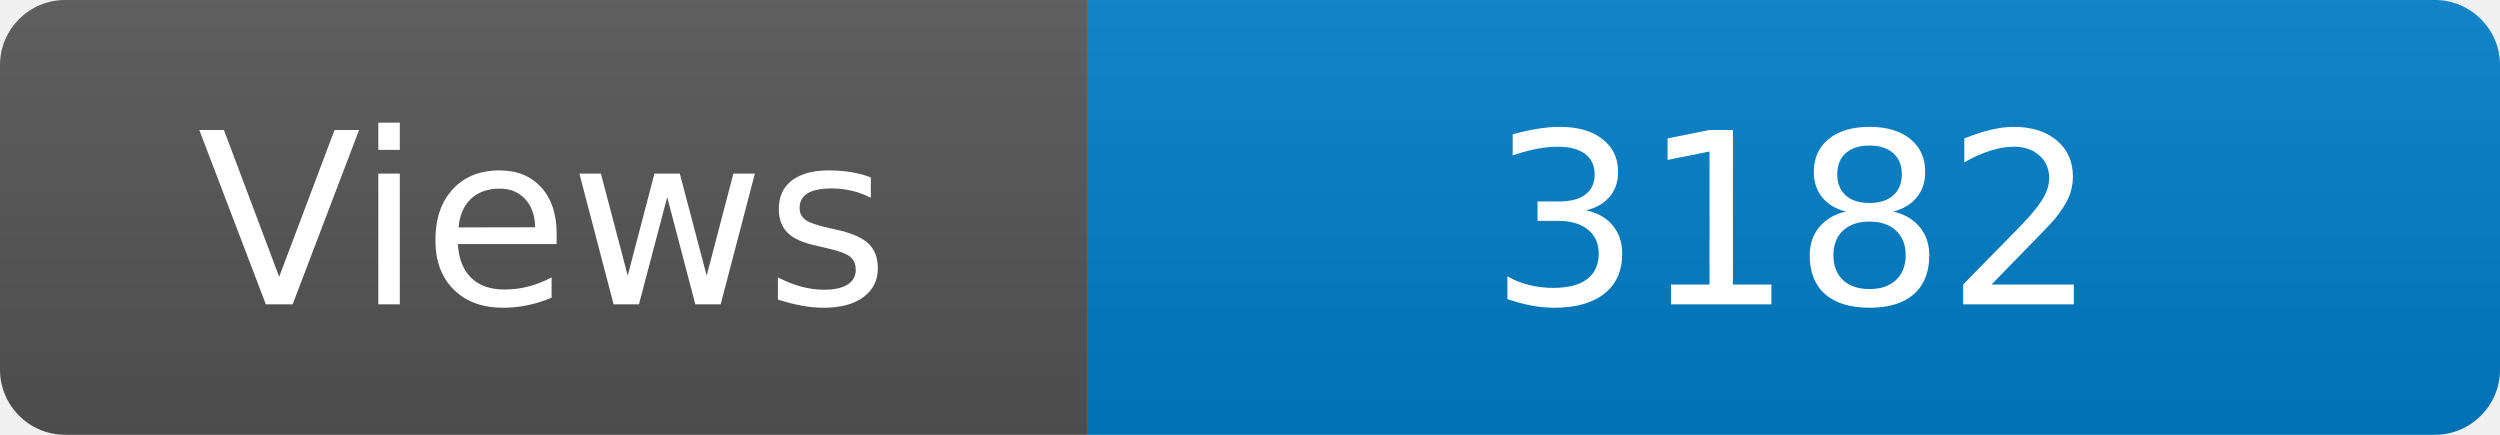
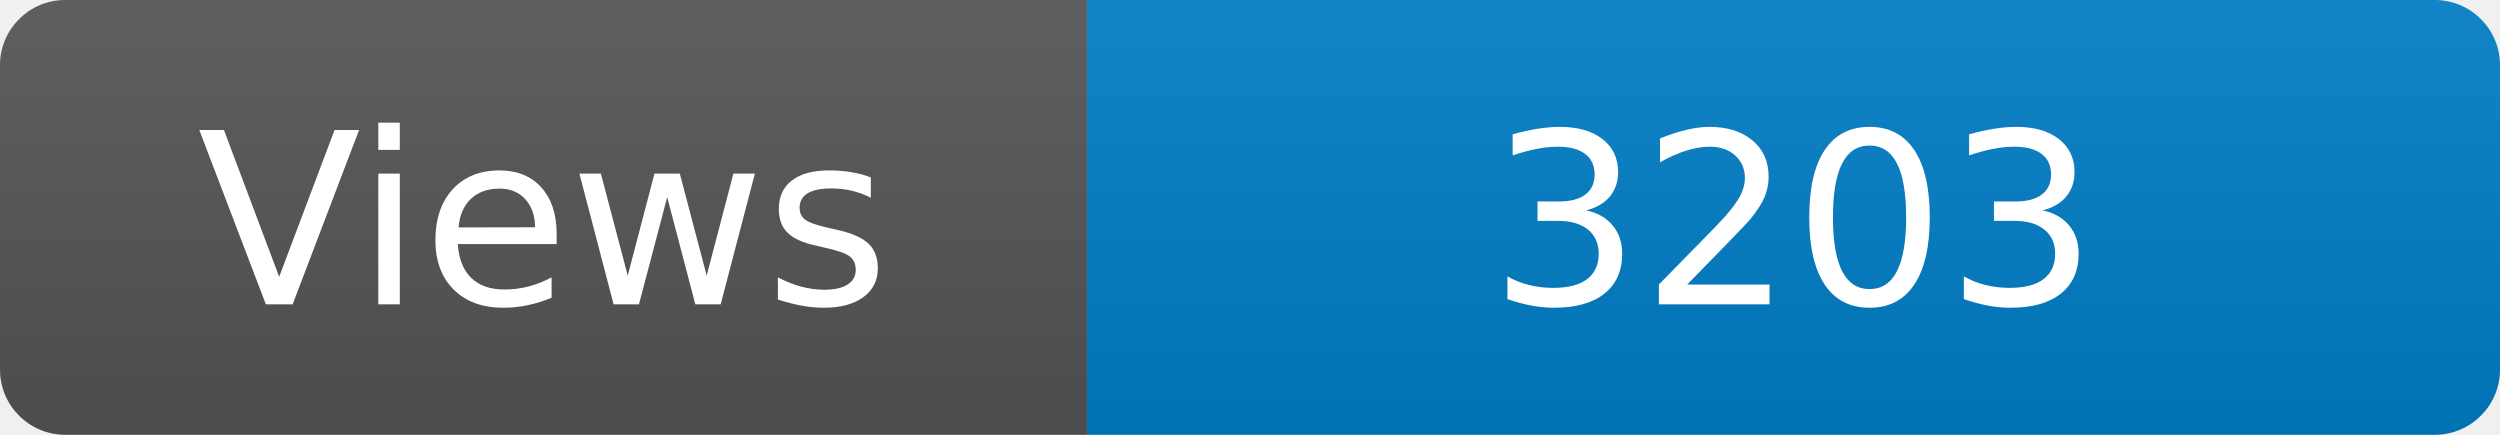
<svg xmlns="http://www.w3.org/2000/svg" width="115" height="20" role="img" aria-label="Maintained?: yes">
  <linearGradient id="s" x2="0" y2="100%">
    <stop offset="0" stop-color="#bbb" stop-opacity=".1" />
    <stop offset="1" stop-opacity=".1" />
  </linearGradient>
  <clipPath id="r">
    <rect width="115" height="20" rx="3" fill="#fff" />
  </clipPath>
  <g clip-path="url(#r)">
    <rect width="50" height="20" fill="#555" />
    <rect x="50" width="160" height="20" fill="#007ec6" />
    <rect width="115" height="20" fill="url(#s)" />
  </g>
  <g fill="#fff" text-anchor="middle" font-family="Verdana,Geneva,DejaVu Sans,sans-serif" font-size="110">
    <text x="250" y="140" transform="scale(.1)" fill="#fff">Views</text>
-     <text x="825" y="140" transform="scale(.1)" fill="#fff">3182</text>
+     <text x="825" y="140" transform="scale(.1)" fill="#fff">3203</text>
  </g>
</svg>
